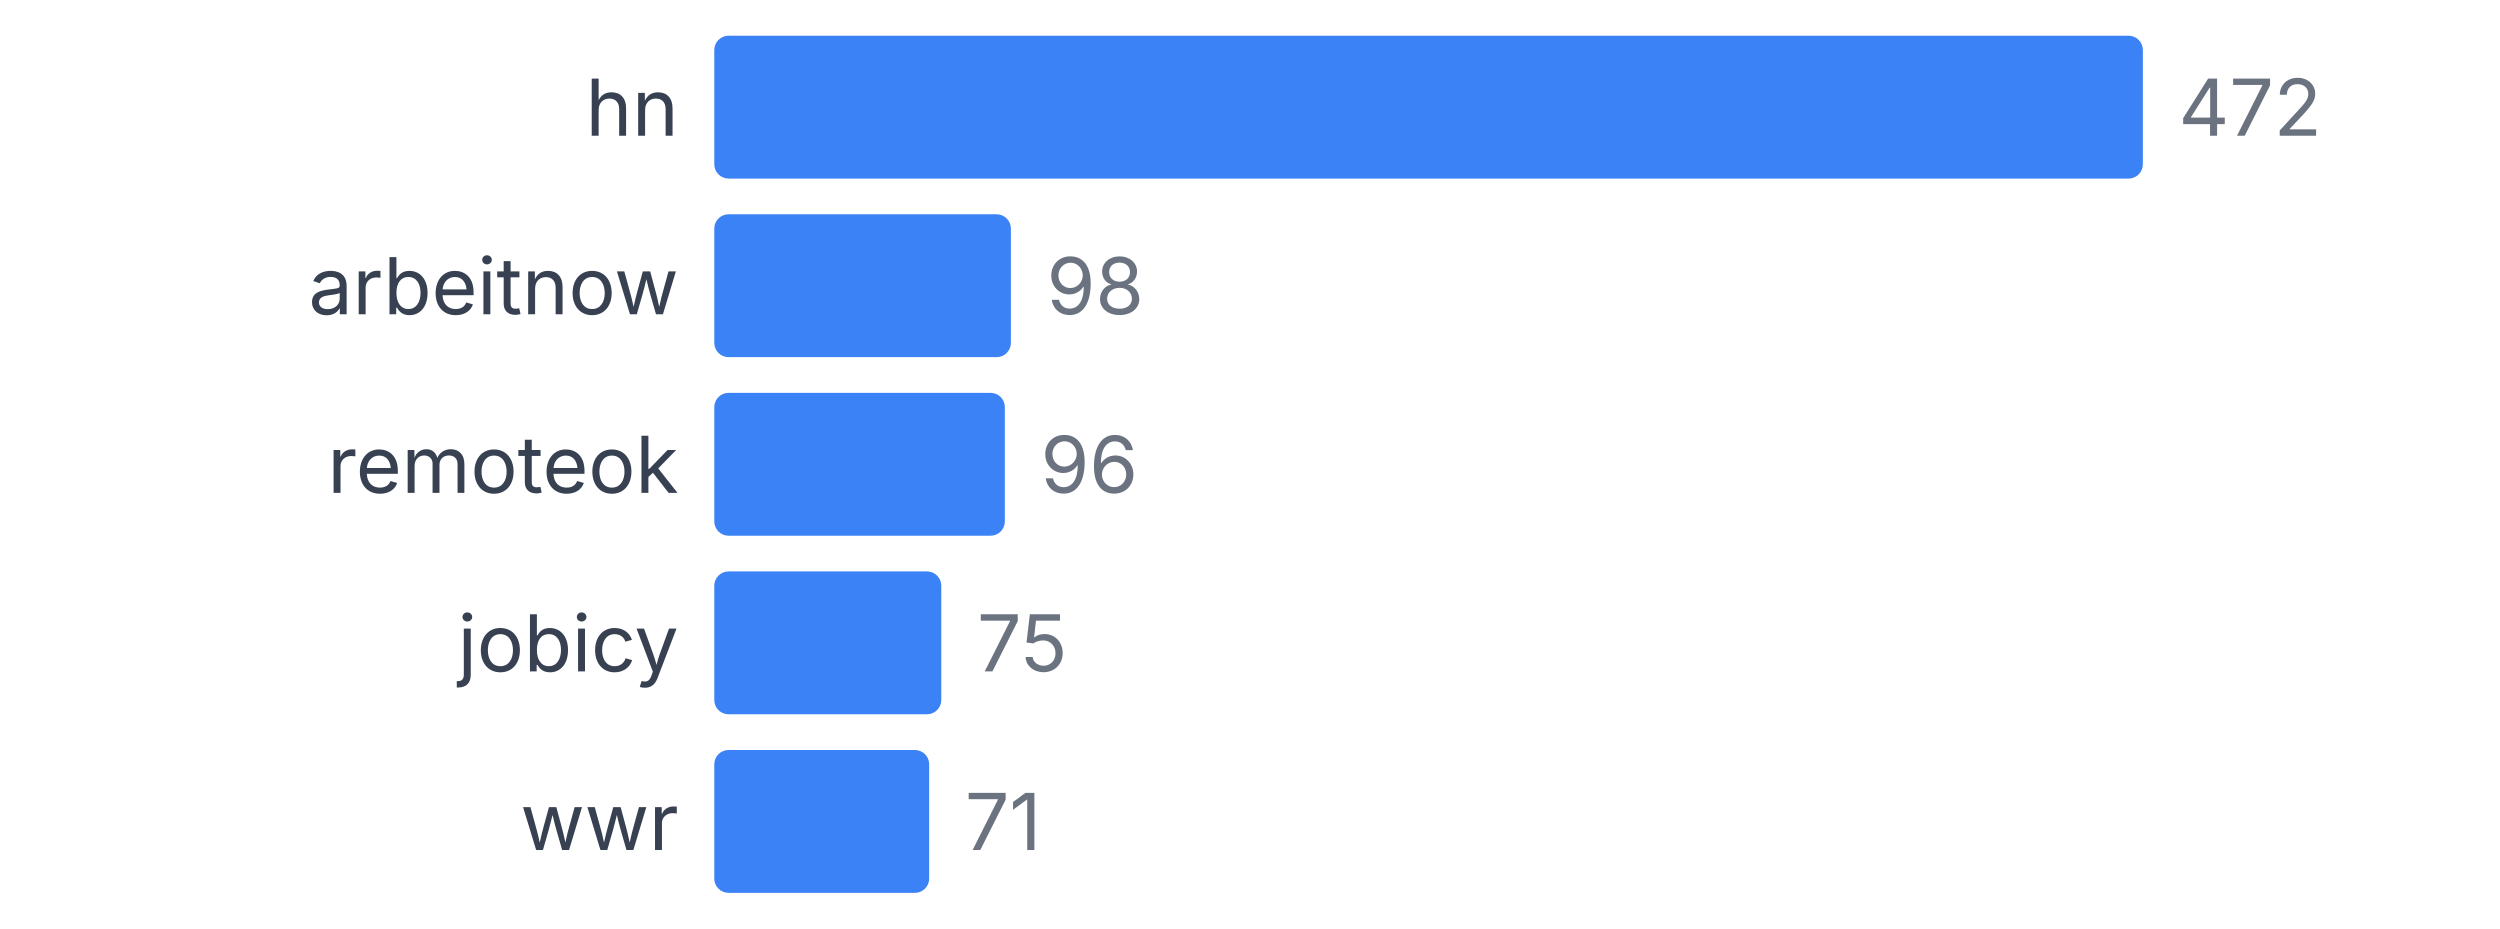
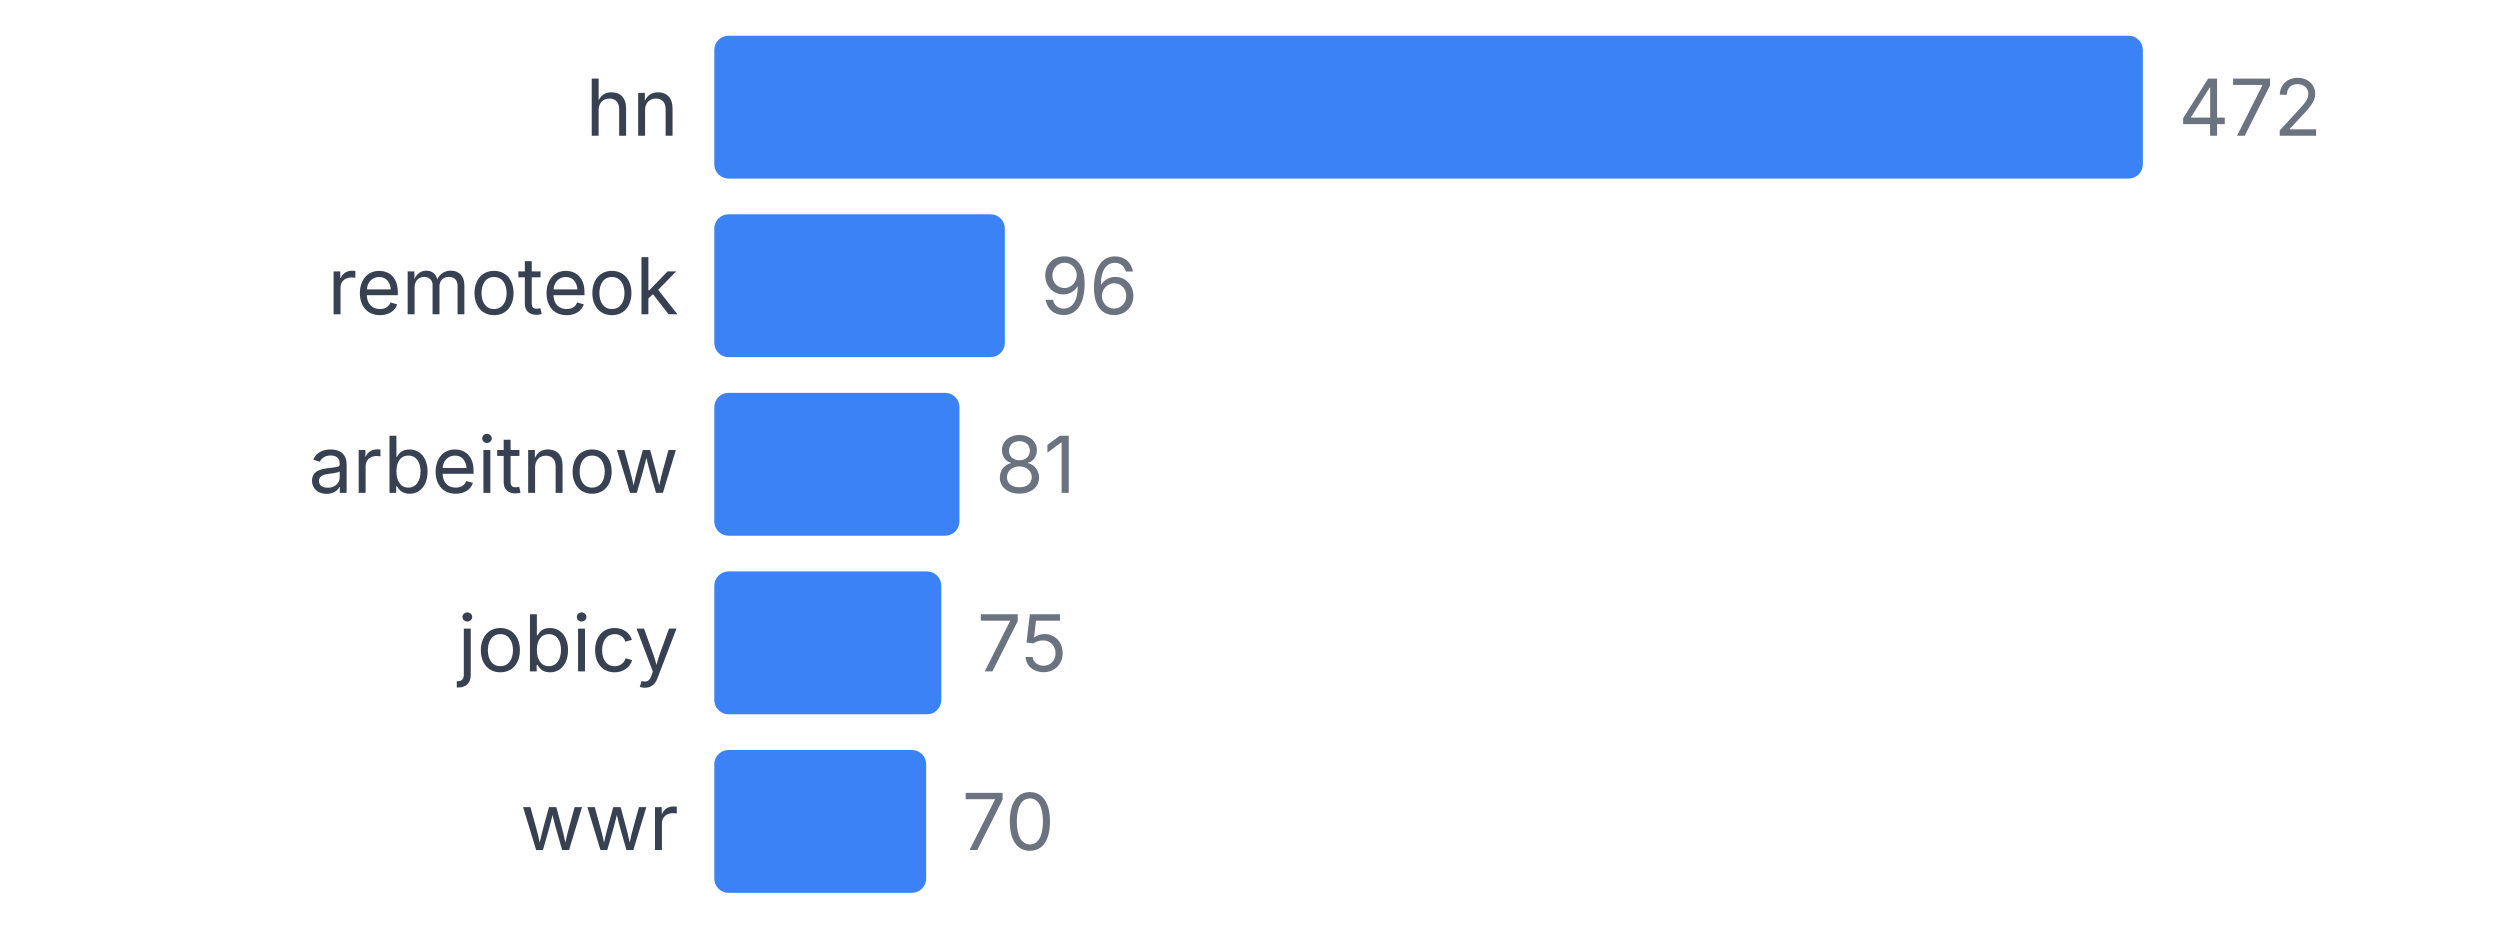
<svg xmlns="http://www.w3.org/2000/svg" width="350" height="130" viewBox="0 0 350 130">
  <style>
    text { font-family: system-ui, -apple-system, sans-serif; }
  </style>
  <text x="95" y="19" text-anchor="end" font-size="11" fill="#374151">hn</text>
  <rect x="100" y="5" width="200" height="20" fill="#3b82f6" rx="2" />
  <text x="305" y="19" font-size="11" fill="#6b7280">472</text>
-   <text x="95" y="44" text-anchor="end" font-size="11" fill="#374151">arbeitnow</text>
-   <rect x="100" y="30" width="41.525" height="20" fill="#3b82f6" rx="2" />
-   <text x="146.525" y="44" font-size="11" fill="#6b7280">98</text>
-   <text x="95" y="69" text-anchor="end" font-size="11" fill="#374151">remoteok</text>
-   <rect x="100" y="55" width="40.678" height="20" fill="#3b82f6" rx="2" />
-   <text x="145.678" y="69" font-size="11" fill="#6b7280">96</text>
+   <text x="95" y="44" text-anchor="end" font-size="11" fill="#374151">remoteok</text>
+   <rect x="100" y="30" width="40.678" height="20" fill="#3b82f6" rx="2" />
+   <text x="145.678" y="44" font-size="11" fill="#6b7280">96</text>
+   <text x="95" y="69" text-anchor="end" font-size="11" fill="#374151">arbeitnow</text>
+   <rect x="100" y="55" width="34.322" height="20" fill="#3b82f6" rx="2" />
+   <text x="139.322" y="69" font-size="11" fill="#6b7280">81</text>
  <text x="95" y="94" text-anchor="end" font-size="11" fill="#374151">jobicy</text>
  <rect x="100" y="80" width="31.78" height="20" fill="#3b82f6" rx="2" />
  <text x="136.78" y="94" font-size="11" fill="#6b7280">75</text>
  <text x="95" y="119" text-anchor="end" font-size="11" fill="#374151">wwr</text>
-   <rect x="100" y="105" width="30.085" height="20" fill="#3b82f6" rx="2" />
-   <text x="135.085" y="119" font-size="11" fill="#6b7280">71</text>
+   <rect x="100" y="105" width="29.661" height="20" fill="#3b82f6" rx="2" />
+   <text x="134.661" y="119" font-size="11" fill="#6b7280">70</text>
</svg>
